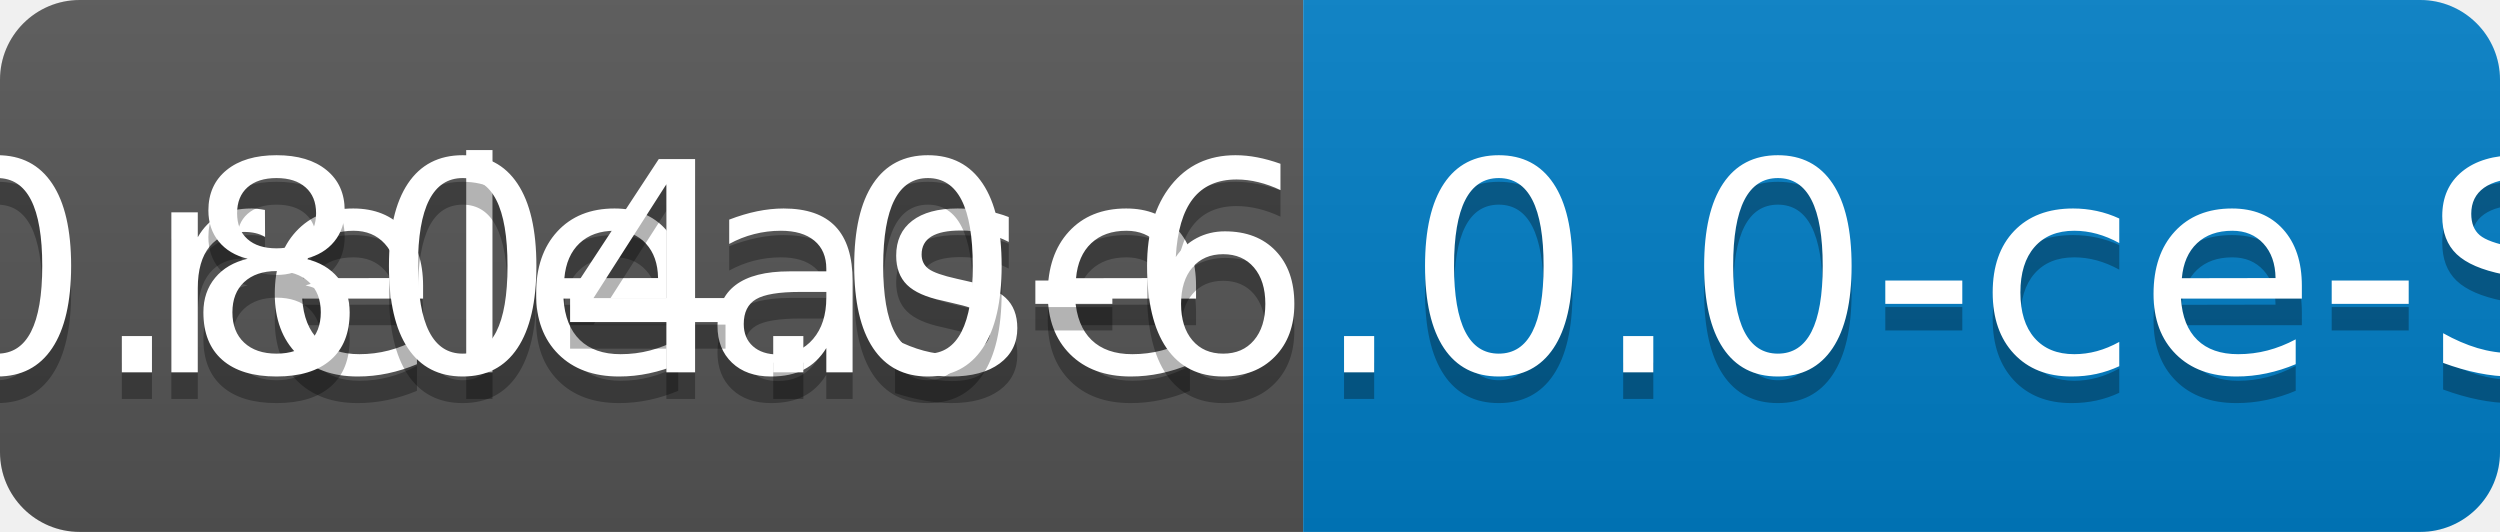
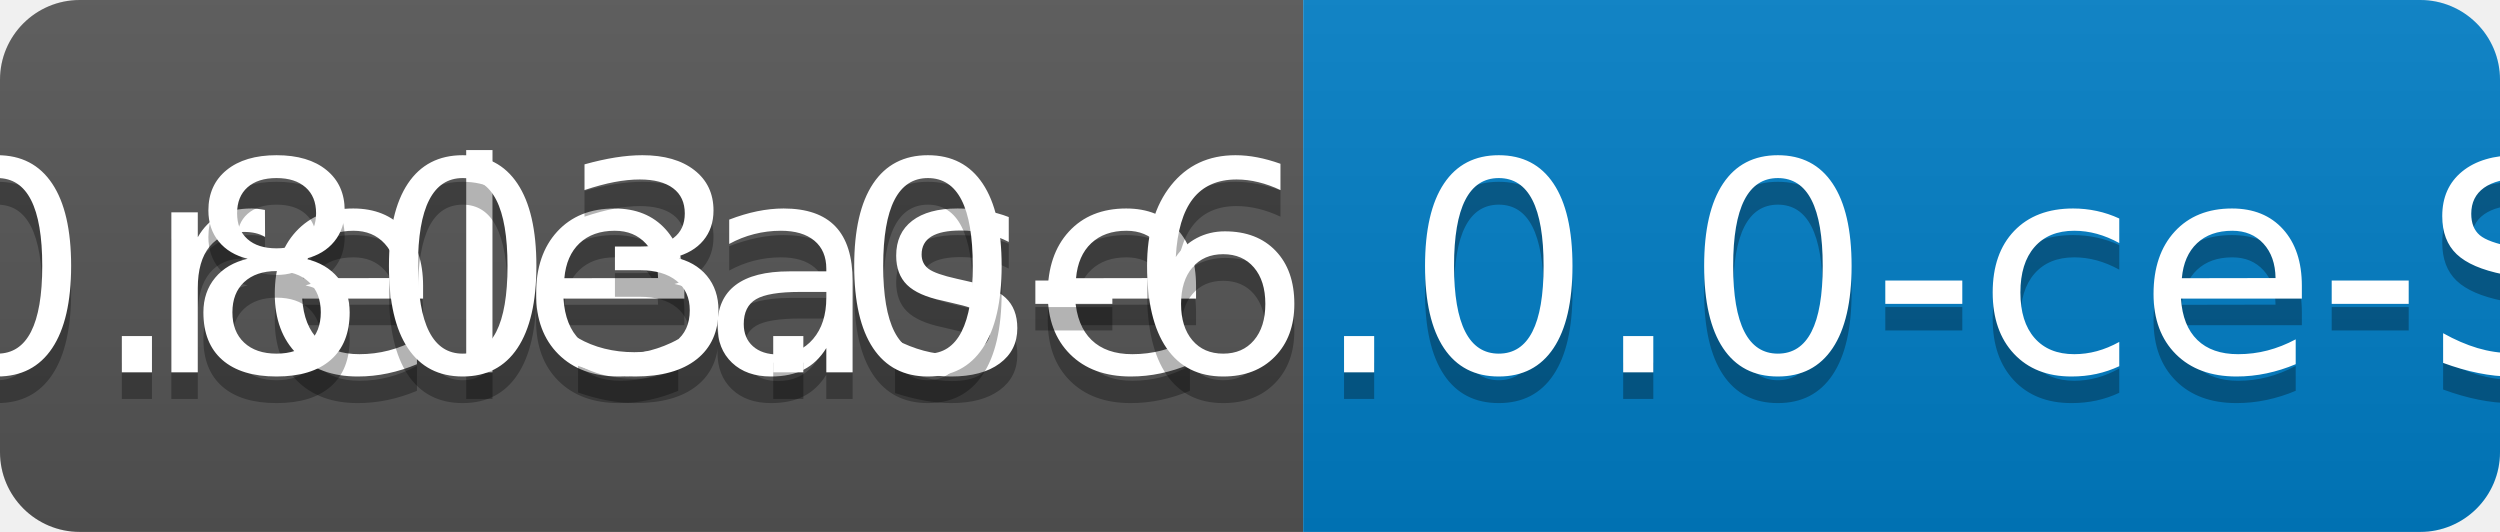
<svg xmlns="http://www.w3.org/2000/svg" width="94" height="20">
  <linearGradient id="b" x2="0" y2="100%">
    <stop offset="0" stop-color="#bbb" stop-opacity=".1" />
    <stop offset="1" stop-opacity=".1" />
  </linearGradient>
  <clipPath id="a">
    <rect width="94" height="20" rx="3" fill="#fff" />
  </clipPath>
  <g clip-path="url(#a)">
    <path fill="#555" d="M0 0h49v20H0z" />
    <path fill="#007ec6" d="M49 0h45v20H49z" />
    <path fill="url(#b)" d="M0 0h94v20H0z" />
  </g>
  <g fill="#fff" text-anchor="middle" font-family="DejaVu Sans,Verdana,Geneva,sans-serif" font-size="110">
    <text x="255" y="150" fill="#010101" fill-opacity=".3" transform="scale(.1)" textLength="390">release</text>
    <text x="255" y="140" transform="scale(.1)" textLength="390">release</text>
-     <text x="705" y="150" fill="#010101" fill-opacity=".3" transform="scale(.1)" textLength="350">v0.804.0-6.0.0-ce-SNAPSHOT</text>
-     <text x="705" y="140" transform="scale(.1)" textLength="350">v0.804.0-6.0.0-ce-SNAPSHOT</text>
+     <text x="705" y="150" fill="#010101" fill-opacity=".3" transform="scale(.1)" textLength="350">v0.803.0-6.0.0-ce-SNAPSHOT</text>
+     <text x="705" y="140" transform="scale(.1)" textLength="350">v0.803.0-6.0.0-ce-SNAPSHOT</text>
  </g>
</svg>
